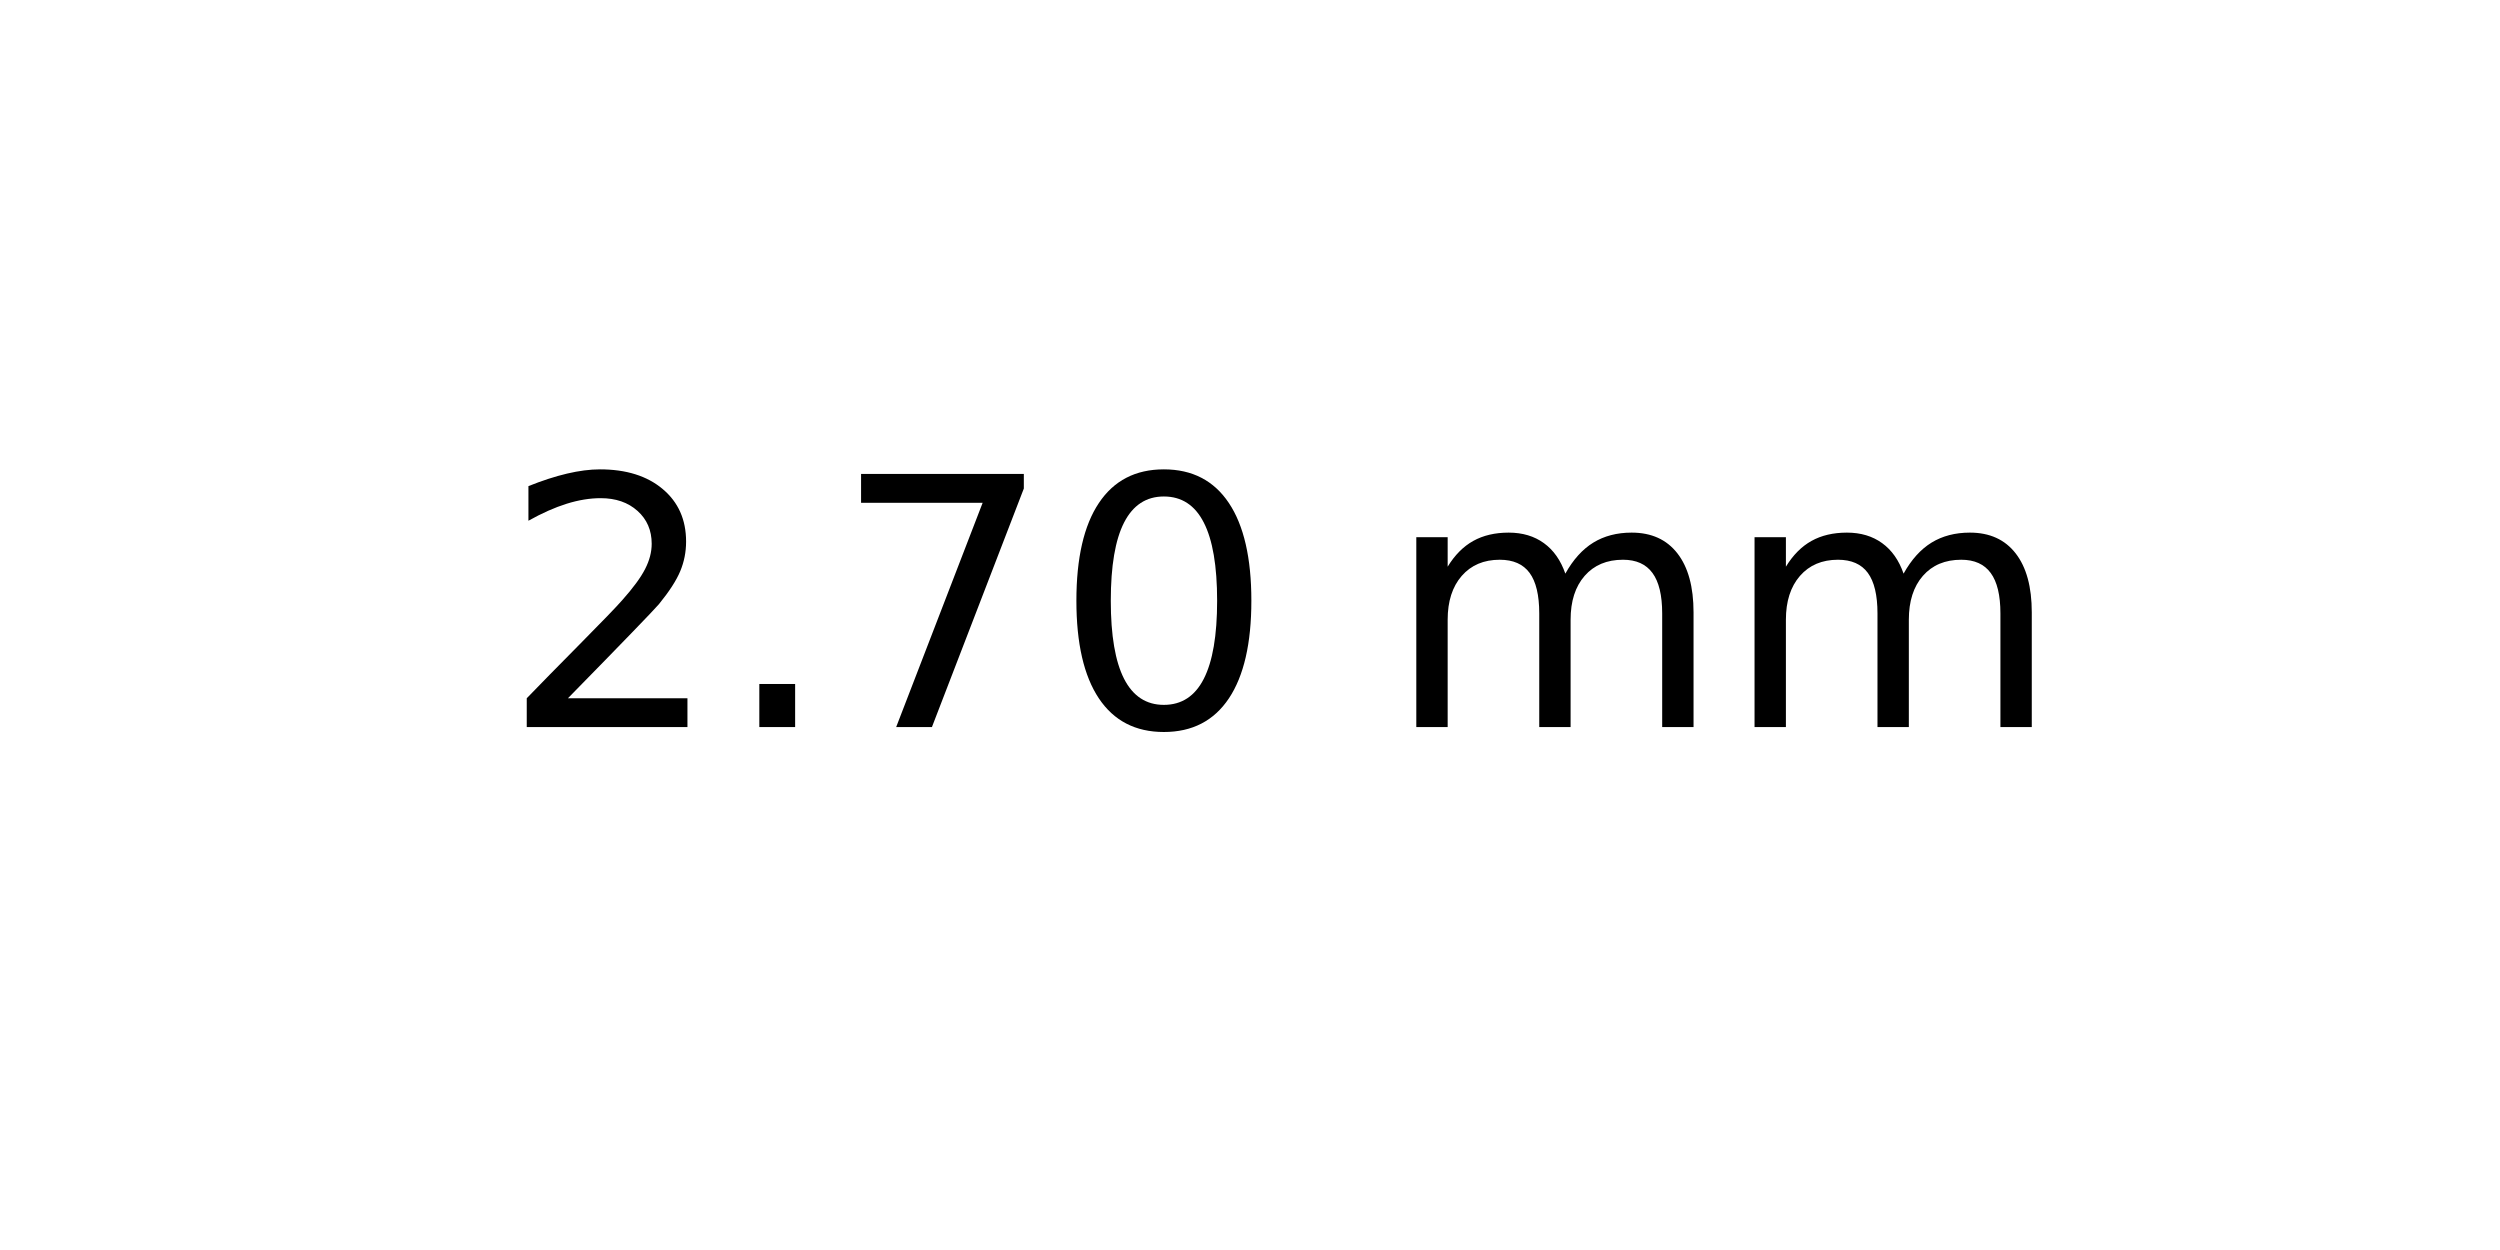
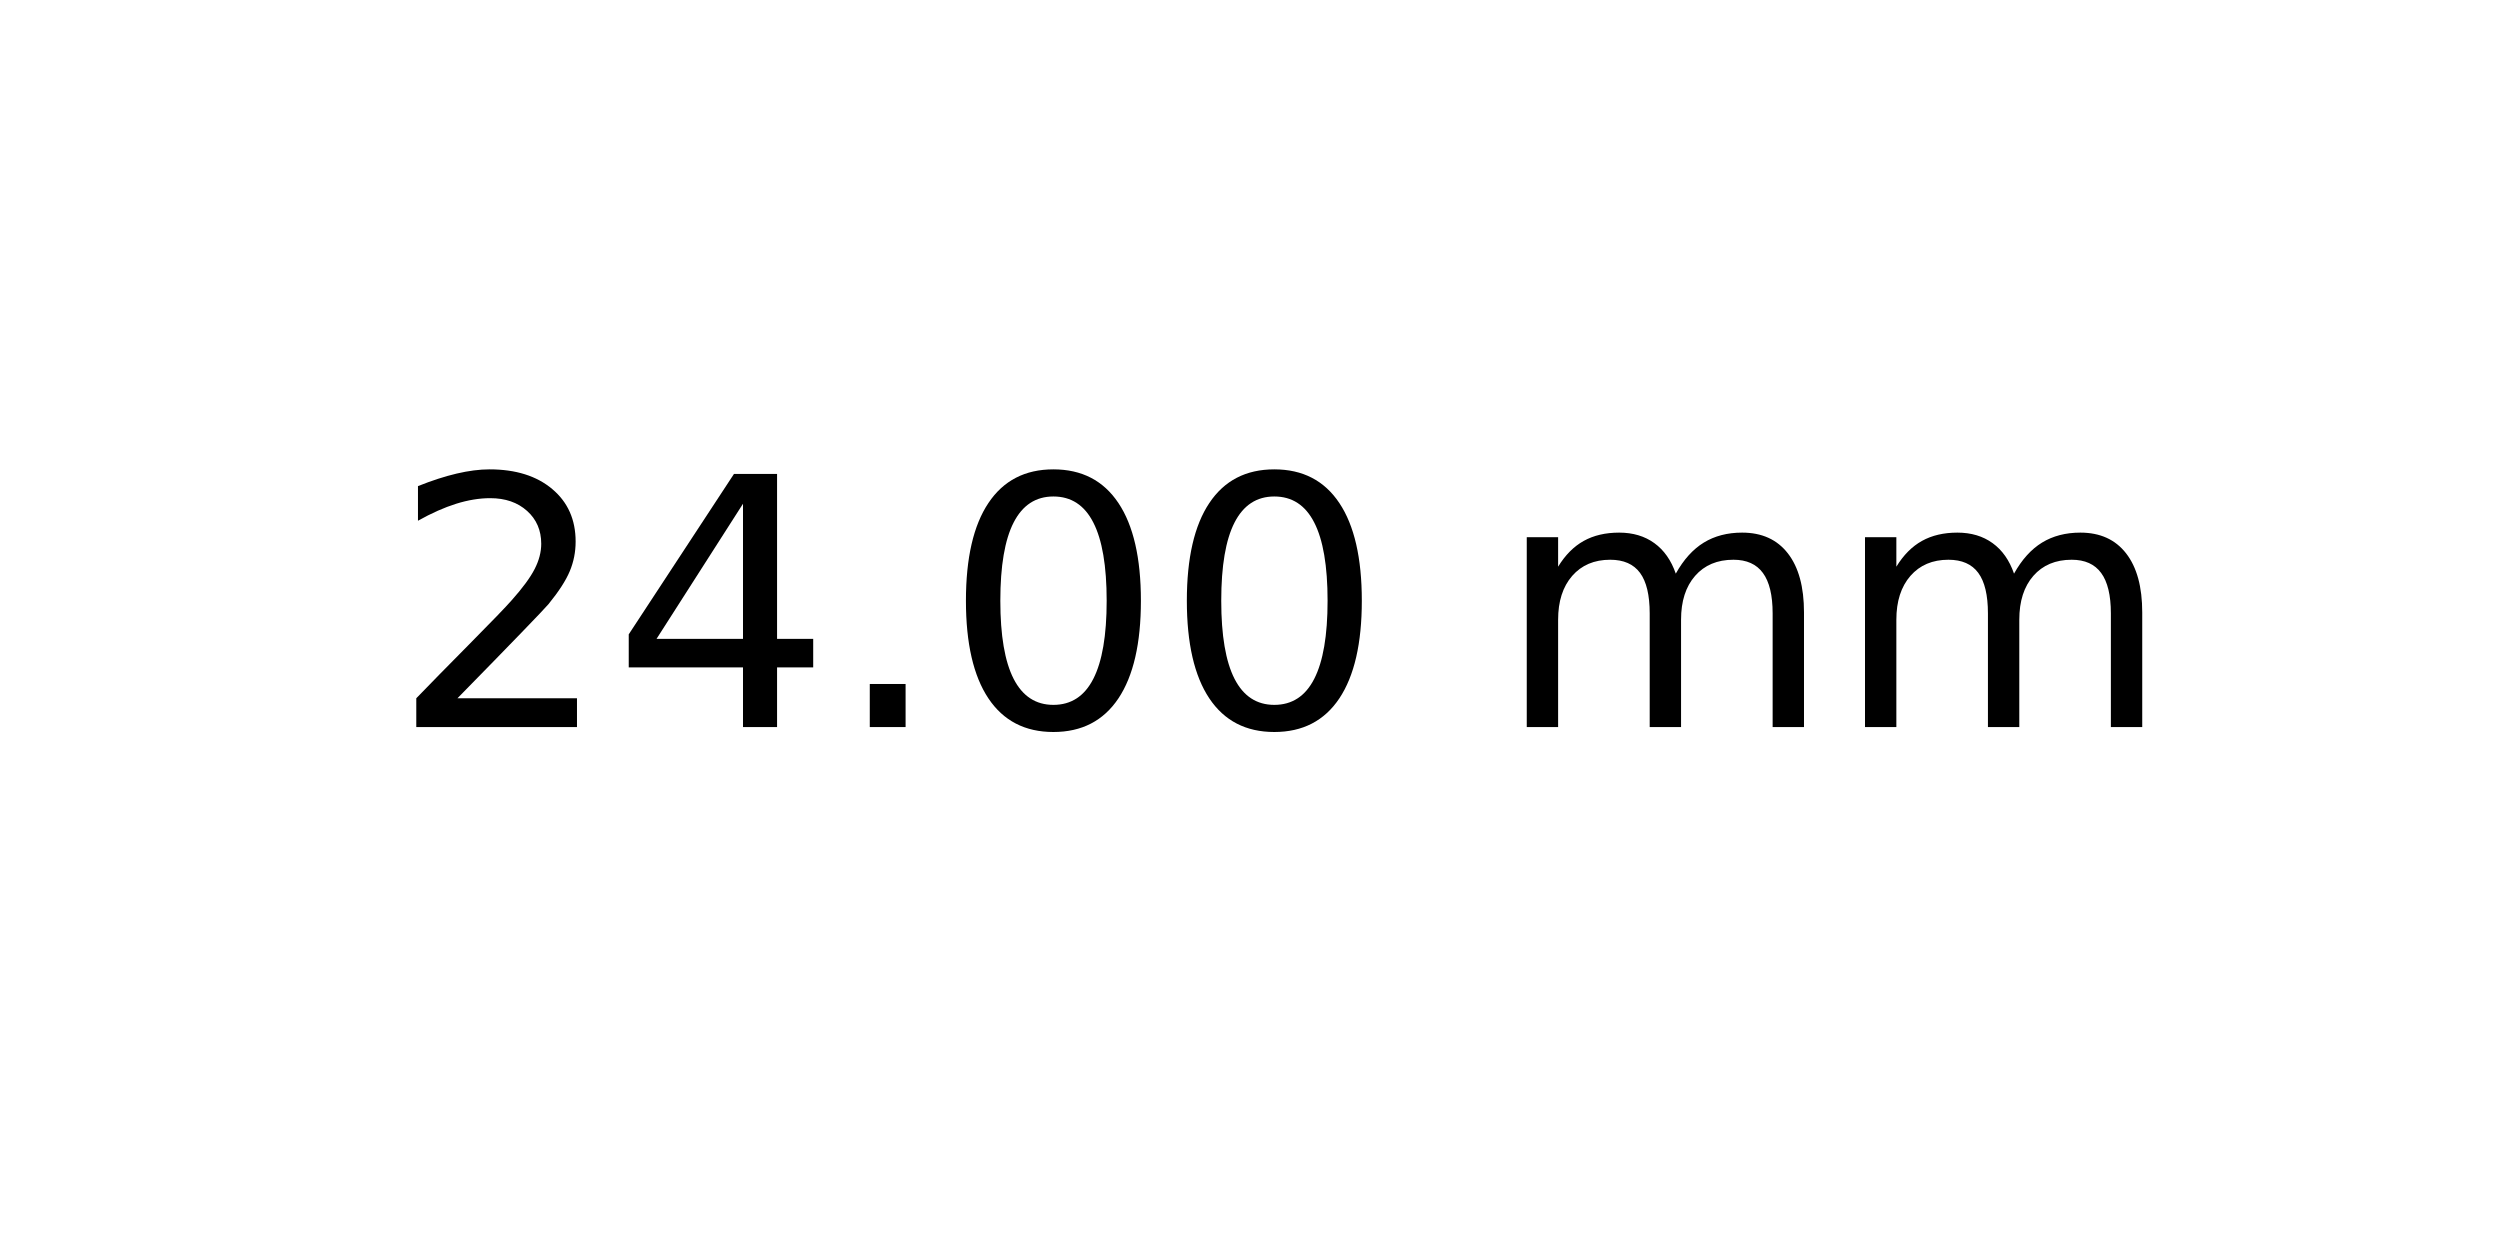
<svg xmlns="http://www.w3.org/2000/svg" xmlns:xlink="http://www.w3.org/1999/xlink" width="72pt" height="36pt" viewBox="0 0 72 36" version="1.1">
  <defs>
    <style type="text/css">*{stroke-linejoin: round; stroke-linecap: butt}</style>
  </defs>
  <g id="figure_1">
    <g id="axes_1">
      <g id="text_1">
-         <g transform="translate(14.4375 20.93937) scale(0.1 -0.1)">
+         <g transform="translate(11.25625 20.93937) scale(0.1 -0.1)">
          <defs>
            <path id="DejaVuSans-32" d="M 1228 531  L 3431 531  L 3431 0  L 469 0  L 469 531  Q 828 903 1448 1529  Q 2069 2156 2228 2338  Q 2531 2678 2651 2914  Q 2772 3150 2772 3378  Q 2772 3750 2511 3984  Q 2250 4219 1831 4219  Q 1534 4219 1204 4116  Q 875 4013 500 3803  L 500 4441  Q 881 4594 1212 4672  Q 1544 4750 1819 4750  Q 2544 4750 2975 4387  Q 3406 4025 3406 3419  Q 3406 3131 3298 2873  Q 3191 2616 2906 2266  Q 2828 2175 2409 1742  Q 1991 1309 1228 531  z " transform="scale(0.015625)" />
+             <path id="DejaVuSans-34" d="M 2419 4116  L 825 1625  L 2419 1625  L 2419 4116  z M 2253 4666  L 3047 4666  L 3047 1625  L 3713 1625  L 3713 1100  L 3047 1100  L 3047 0  L 2419 0  L 2419 1100  L 313 1100  L 313 1709  L 2253 4666  z " transform="scale(0.015625)" />
            <path id="DejaVuSans-2e" d="M 684 794  L 1344 794  L 1344 0  L 684 0  L 684 794  z " transform="scale(0.015625)" />
-             <path id="DejaVuSans-37" d="M 525 4666  L 3525 4666  L 3525 4397  L 1831 0  L 1172 0  L 2766 4134  L 525 4134  L 525 4666  z " transform="scale(0.015625)" />
            <path id="DejaVuSans-30" d="M 2034 4250  Q 1547 4250 1301 3770  Q 1056 3291 1056 2328  Q 1056 1369 1301 889  Q 1547 409 2034 409  Q 2525 409 2770 889  Q 3016 1369 3016 2328  Q 3016 3291 2770 3770  Q 2525 4250 2034 4250  z M 2034 4750  Q 2819 4750 3233 4129  Q 3647 3509 3647 2328  Q 3647 1150 3233 529  Q 2819 -91 2034 -91  Q 1250 -91 836 529  Q 422 1150 422 2328  Q 422 3509 836 4129  Q 1250 4750 2034 4750  z " transform="scale(0.015625)" />
            <path id="DejaVuSans-20" transform="scale(0.015625)" />
            <path id="DejaVuSans-6d" d="M 3328 2828  Q 3544 3216 3844 3400  Q 4144 3584 4550 3584  Q 5097 3584 5394 3201  Q 5691 2819 5691 2113  L 5691 0  L 5113 0  L 5113 2094  Q 5113 2597 4934 2840  Q 4756 3084 4391 3084  Q 3944 3084 3684 2787  Q 3425 2491 3425 1978  L 3425 0  L 2847 0  L 2847 2094  Q 2847 2600 2669 2842  Q 2491 3084 2119 3084  Q 1678 3084 1418 2786  Q 1159 2488 1159 1978  L 1159 0  L 581 0  L 581 3500  L 1159 3500  L 1159 2956  Q 1356 3278 1631 3431  Q 1906 3584 2284 3584  Q 2666 3584 2933 3390  Q 3200 3197 3328 2828  z " transform="scale(0.015625)" />
          </defs>
          <use xlink:href="#DejaVuSans-32" />
-           <use xlink:href="#DejaVuSans-2e" x="63.623" />
-           <use xlink:href="#DejaVuSans-37" x="95.41" />
+           <use xlink:href="#DejaVuSans-34" x="63.623" />
+           <use xlink:href="#DejaVuSans-2e" x="127.246" />
          <use xlink:href="#DejaVuSans-30" x="159.033" />
-           <use xlink:href="#DejaVuSans-20" x="222.656" />
-           <use xlink:href="#DejaVuSans-6d" x="254.443" />
-           <use xlink:href="#DejaVuSans-6d" x="351.855" />
+           <use xlink:href="#DejaVuSans-30" x="222.656" />
+           <use xlink:href="#DejaVuSans-20" x="286.279" />
+           <use xlink:href="#DejaVuSans-6d" x="318.066" />
+           <use xlink:href="#DejaVuSans-6d" x="415.479" />
        </g>
      </g>
    </g>
  </g>
</svg>
